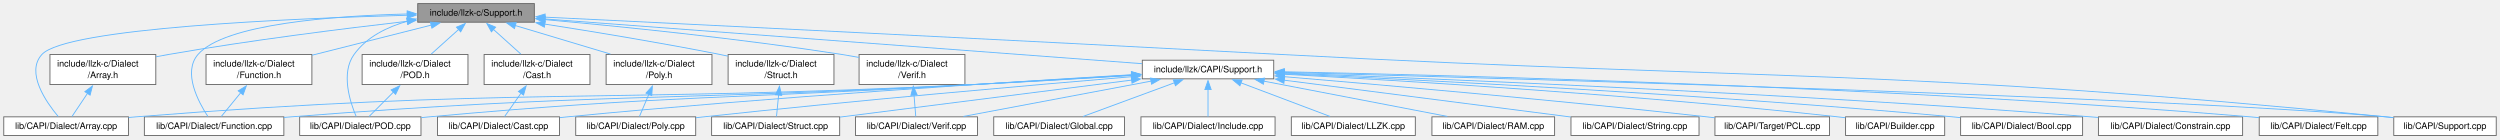
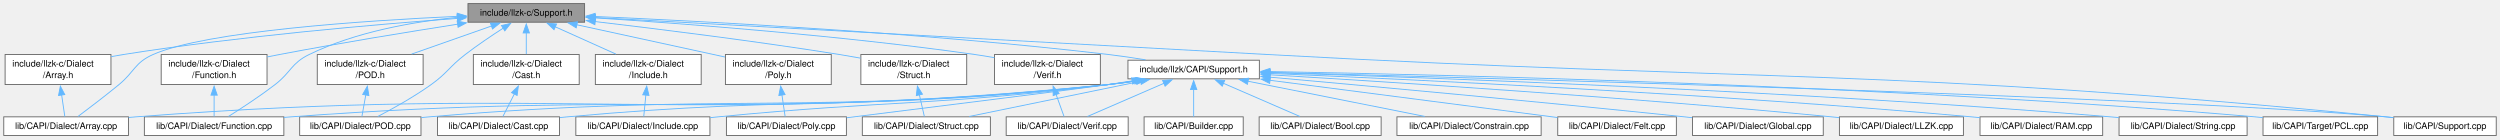
<svg xmlns="http://www.w3.org/2000/svg" xmlns:xlink="http://www.w3.org/1999/xlink" width="2787pt" height="155pt" viewBox="0.00 0.00 2786.62 155.00">
  <g id="graph0" class="graph" transform="scale(1 1) rotate(0) translate(4 151)">
    <g id="Node000001" class="node">
      <g id="a_Node000001">
        <a xlink:title=" ">
-           <polygon fill="#999999" stroke="#666666" points="591.5,-147 461.5,-147 461.5,-126.25 591.5,-126.25 591.5,-147" />
-           <text text-anchor="middle" x="526.5" y="-133.5" font-family="Helvetica,sans-Serif" font-size="10.00">include/llzk-c/Support.h</text>
+           <polygon fill="#999999" stroke="#666666" points="647.5,-147 517.5,-147 517.5,-126.25 647.5,-126.25 647.5,-147" />
+           <text text-anchor="middle" x="582.5" y="-133.5" font-family="Helvetica,sans-Serif" font-size="10.00">include/llzk-c/Support.h</text>
        </a>
      </g>
    </g>
    <g id="Node000002" class="node">
      <g id="a_Node000002">
        <a xlink:href="Array_8h.html" target="_top" xlink:title=" ">
-           <polygon fill="white" stroke="#666666" points="169.5,-90.25 51.5,-90.25 51.5,-56.75 169.5,-56.75 169.5,-90.25" />
-           <text text-anchor="start" x="59.5" y="-76.75" font-family="Helvetica,sans-Serif" font-size="10.00">include/llzk-c/Dialect</text>
-           <text text-anchor="middle" x="110.5" y="-64" font-family="Helvetica,sans-Serif" font-size="10.00">/Array.h</text>
+           <polygon fill="white" stroke="#666666" points="119.5,-90.25 1.5,-90.25 1.5,-56.75 119.5,-56.75 119.5,-90.25" />
+           <text text-anchor="start" x="9.5" y="-76.75" font-family="Helvetica,sans-Serif" font-size="10.00">include/llzk-c/Dialect</text>
+           <text text-anchor="middle" x="60.5" y="-64" font-family="Helvetica,sans-Serif" font-size="10.00">/Array.h</text>
        </a>
      </g>
    </g>
    <g id="edge1_Node000001_Node000002" class="edge">
      <g id="a_edge1_Node000001_Node000002">
        <a xlink:title=" ">
-           <path fill="none" stroke="#63b8ff" d="M449.85,-127.28C380.16,-119.28 274.6,-106.08 183.5,-90.25 179.03,-89.47 174.42,-88.61 169.78,-87.71" />
-           <polygon fill="#63b8ff" stroke="#63b8ff" points="449.31,-130.75 459.64,-128.4 450.1,-123.79 449.31,-130.75" />
+           <path fill="none" stroke="#63b8ff" d="M505.72,-130.49C416.05,-123.89 263.43,-110.77 133.5,-90.25 129.02,-89.54 124.4,-88.73 119.76,-87.86" />
+           <polygon fill="#63b8ff" stroke="#63b8ff" points="505.41,-133.98 515.63,-131.21 505.92,-127 505.41,-133.98" />
        </a>
      </g>
    </g>
    <g id="Node000003" class="node">
      <g id="a_Node000003">
        <a xlink:href="Array_8cpp.html" target="_top" xlink:title=" ">
          <polygon fill="white" stroke="#666666" points="139,-20.75 0,-20.75 0,0 139,0 139,-20.75" />
          <text text-anchor="middle" x="69.5" y="-7.25" font-family="Helvetica,sans-Serif" font-size="10.00">lib/CAPI/Dialect/Array.cpp</text>
        </a>
      </g>
    </g>
-     <g id="edge34_Node000001_Node000003" class="edge">
-       <g id="a_edge34_Node000001_Node000003">
-         <a xlink:title=" ">
-           <path fill="none" stroke="#63b8ff" d="M450,-133.99C320.48,-130.42 69.36,-119.74 42.5,-90.25 24.28,-70.24 47.08,-37.38 60.7,-21.11" />
-           <polygon fill="#63b8ff" stroke="#63b8ff" points="449.79,-137.48 459.88,-134.25 449.97,-130.49 449.79,-137.48" />
+     <g id="edge36_Node000001_Node000003" class="edge">
+       <g id="a_edge36_Node000001_Node000003">
+         <a xlink:title=" ">
+           <path fill="none" stroke="#63b8ff" d="M505.94,-132.79C402.85,-128.04 225.52,-116.3 166.5,-90.25 145.9,-81.16 145.88,-71.07 128.5,-56.75 113.14,-44.1 94.91,-30.25 82.82,-21.22" />
+           <polygon fill="#63b8ff" stroke="#63b8ff" points="505.55,-136.28 515.7,-133.23 505.87,-129.29 505.55,-136.28" />
        </a>
      </g>
    </g>
    <g id="Node000004" class="node">
      <g id="a_Node000004">
        <a xlink:href="Cast_8h.html" target="_top" xlink:title=" ">
-           <polygon fill="white" stroke="#666666" points="653.5,-90.25 535.5,-90.25 535.5,-56.75 653.5,-56.75 653.5,-90.25" />
-           <text text-anchor="start" x="543.5" y="-76.75" font-family="Helvetica,sans-Serif" font-size="10.00">include/llzk-c/Dialect</text>
-           <text text-anchor="middle" x="594.5" y="-64" font-family="Helvetica,sans-Serif" font-size="10.00">/Cast.h</text>
+           <polygon fill="white" stroke="#666666" points="641.5,-90.25 523.5,-90.25 523.5,-56.75 641.5,-56.75 641.5,-90.25" />
+           <text text-anchor="start" x="531.5" y="-76.75" font-family="Helvetica,sans-Serif" font-size="10.00">include/llzk-c/Dialect</text>
+           <text text-anchor="middle" x="582.5" y="-64" font-family="Helvetica,sans-Serif" font-size="10.00">/Cast.h</text>
        </a>
      </g>
    </g>
    <g id="edge3_Node000001_Node000004" class="edge">
      <g id="a_edge3_Node000001_Node000004">
        <a xlink:title=" ">
-           <path fill="none" stroke="#63b8ff" d="M545.91,-118.18C555.51,-109.55 567.03,-99.19 576.44,-90.73" />
-           <polygon fill="#63b8ff" stroke="#63b8ff" points="543.65,-115.5 538.55,-124.79 548.33,-120.71 543.65,-115.5" />
+           <path fill="none" stroke="#63b8ff" d="M582.5,-114.34C582.5,-106.6 582.5,-97.97 582.5,-90.73" />
+           <polygon fill="#63b8ff" stroke="#63b8ff" points="579,-114.29 582.5,-124.29 586,-114.29 579,-114.29" />
        </a>
      </g>
    </g>
    <g id="Node000006" class="node">
      <g id="a_Node000006">
        <a xlink:href="Function_8h.html" target="_top" xlink:title=" ">
-           <polygon fill="white" stroke="#666666" points="343.5,-90.25 225.5,-90.25 225.5,-56.75 343.5,-56.75 343.5,-90.25" />
-           <text text-anchor="start" x="233.5" y="-76.75" font-family="Helvetica,sans-Serif" font-size="10.00">include/llzk-c/Dialect</text>
-           <text text-anchor="middle" x="284.5" y="-64" font-family="Helvetica,sans-Serif" font-size="10.00">/Function.h</text>
+           <polygon fill="white" stroke="#666666" points="293.5,-90.25 175.5,-90.25 175.5,-56.75 293.5,-56.75 293.5,-90.25" />
+           <text text-anchor="start" x="183.5" y="-76.75" font-family="Helvetica,sans-Serif" font-size="10.00">include/llzk-c/Dialect</text>
+           <text text-anchor="middle" x="234.5" y="-64" font-family="Helvetica,sans-Serif" font-size="10.00">/Function.h</text>
        </a>
      </g>
    </g>
    <g id="edge5_Node000001_Node000006" class="edge">
      <g id="a_edge5_Node000001_Node000006">
        <a xlink:title=" ">
-           <path fill="none" stroke="#63b8ff" d="M476.65,-123.03C438.03,-113.28 384.41,-99.74 343.63,-89.44" />
-           <polygon fill="#63b8ff" stroke="#63b8ff" points="475.6,-126.38 486.15,-125.43 477.31,-119.59 475.6,-126.38" />
+           <path fill="none" stroke="#63b8ff" d="M506.22,-124.07C450.92,-115.44 374.43,-102.98 307.5,-90.25 303.04,-89.4 298.44,-88.49 293.81,-87.55" />
+           <polygon fill="#63b8ff" stroke="#63b8ff" points="505.42,-127.48 515.84,-125.56 506.49,-120.57 505.42,-127.48" />
        </a>
      </g>
    </g>
    <g id="Node000007" class="node">
      <g id="a_Node000007">
        <a xlink:href="Function_8cpp.html" target="_top" xlink:title=" ">
          <polygon fill="white" stroke="#666666" points="312.25,-20.75 156.75,-20.75 156.75,0 312.25,0 312.25,-20.75" />
          <text text-anchor="middle" x="234.5" y="-7.25" font-family="Helvetica,sans-Serif" font-size="10.00">lib/CAPI/Dialect/Function.cpp</text>
        </a>
      </g>
    </g>
-     <g id="edge35_Node000001_Node000007" class="edge">
-       <g id="a_edge35_Node000001_Node000007">
-         <a xlink:title=" ">
-           <path fill="none" stroke="#63b8ff" d="M450.07,-135.42C368.22,-133.39 246.1,-124.49 216.5,-90.25 199.33,-70.38 216.85,-37.45 227.54,-21.15" />
-           <polygon fill="#63b8ff" stroke="#63b8ff" points="449.75,-138.92 459.82,-135.63 449.9,-131.92 449.75,-138.92" />
+     <g id="edge37_Node000001_Node000007" class="edge">
+       <g id="a_edge37_Node000001_Node000007">
+         <a xlink:title=" ">
+           <path fill="none" stroke="#63b8ff" d="M505.9,-131.73C456.59,-126.75 392.27,-115.51 340.5,-90.25 320.27,-80.38 320.35,-70.47 302.5,-56.75 285.4,-43.6 264.63,-30.07 250.58,-21.25" />
+           <polygon fill="#63b8ff" stroke="#63b8ff" points="505.35,-135.19 515.64,-132.64 506.01,-128.22 505.35,-135.19" />
        </a>
      </g>
    </g>
    <g id="Node000008" class="node">
      <g id="a_Node000008">
-         <a xlink:href="POD_8h.html" target="_top" xlink:title=" ">
-           <polygon fill="white" stroke="#666666" points="517.5,-90.25 399.5,-90.25 399.5,-56.75 517.5,-56.75 517.5,-90.25" />
-           <text text-anchor="start" x="407.5" y="-76.75" font-family="Helvetica,sans-Serif" font-size="10.00">include/llzk-c/Dialect</text>
-           <text text-anchor="middle" x="458.5" y="-64" font-family="Helvetica,sans-Serif" font-size="10.00">/POD.h</text>
+         <a xlink:href="Include_8h.html" target="_top" xlink:title=" ">
+           <polygon fill="white" stroke="#666666" points="777.5,-90.25 659.5,-90.25 659.5,-56.75 777.5,-56.75 777.5,-90.25" />
+           <text text-anchor="start" x="667.5" y="-76.75" font-family="Helvetica,sans-Serif" font-size="10.00">include/llzk-c/Dialect</text>
+           <text text-anchor="middle" x="718.5" y="-64" font-family="Helvetica,sans-Serif" font-size="10.00">/Include.h</text>
        </a>
      </g>
    </g>
    <g id="edge7_Node000001_Node000008" class="edge">
      <g id="a_edge7_Node000001_Node000008">
        <a xlink:title=" ">
-           <path fill="none" stroke="#63b8ff" d="M507.09,-118.18C497.49,-109.55 485.97,-99.19 476.56,-90.73" />
-           <polygon fill="#63b8ff" stroke="#63b8ff" points="504.67,-120.71 514.45,-124.79 509.35,-115.5 504.67,-120.71" />
-         </a>
-       </g>
-     </g>
-     <g id="Node000009" class="node">
-       <g id="a_Node000009">
+           <path fill="none" stroke="#63b8ff" d="M614.67,-121.17C635.01,-112.03 661.33,-100.2 682.38,-90.73" />
+           <polygon fill="#63b8ff" stroke="#63b8ff" points="613.42,-117.89 605.73,-125.18 616.29,-124.28 613.42,-117.89" />
+         </a>
+       </g>
+     </g>
+     <g id="Node000010" class="node">
+       <g id="a_Node000010">
+         <a xlink:href="POD_8h.html" target="_top" xlink:title=" ">
+           <polygon fill="white" stroke="#666666" points="467.5,-90.25 349.5,-90.25 349.5,-56.75 467.5,-56.75 467.5,-90.25" />
+           <text text-anchor="start" x="357.5" y="-76.75" font-family="Helvetica,sans-Serif" font-size="10.00">include/llzk-c/Dialect</text>
+           <text text-anchor="middle" x="408.5" y="-64" font-family="Helvetica,sans-Serif" font-size="10.00">/POD.h</text>
+         </a>
+       </g>
+     </g>
+     <g id="edge9_Node000001_Node000010" class="edge">
+       <g id="a_edge9_Node000001_Node000010">
+         <a xlink:title=" ">
+           <path fill="none" stroke="#63b8ff" d="M543.83,-122.04C517.5,-112.79 482.52,-100.5 454.71,-90.73" />
+           <polygon fill="#63b8ff" stroke="#63b8ff" points="542.52,-125.29 553.12,-125.3 544.84,-118.69 542.52,-125.29" />
+         </a>
+       </g>
+     </g>
+     <g id="Node000011" class="node">
+       <g id="a_Node000011">
        <a xlink:href="POD_8cpp.html" target="_top" xlink:title=" ">
          <polygon fill="white" stroke="#666666" points="465.12,-20.75 329.88,-20.75 329.88,0 465.12,0 465.12,-20.75" />
          <text text-anchor="middle" x="397.5" y="-7.25" font-family="Helvetica,sans-Serif" font-size="10.00">lib/CAPI/Dialect/POD.cpp</text>
        </a>
      </g>
    </g>
-     <g id="edge36_Node000001_Node000009" class="edge">
-       <g id="a_edge36_Node000001_Node000009">
-         <a xlink:title=" ">
-           <path fill="none" stroke="#63b8ff" d="M450.39,-127.46C427.41,-121.02 404.57,-109.78 390.5,-90.25 375.55,-69.5 386.02,-37.27 392.86,-21.19" />
-           <polygon fill="#63b8ff" stroke="#63b8ff" points="449.27,-130.79 459.82,-129.81 450.96,-124 449.27,-130.79" />
-         </a>
-       </g>
-     </g>
-     <g id="Node000010" class="node">
-       <g id="a_Node000010">
-         <a xlink:href="Poly_8h.html" target="_top" xlink:title=" ">
-           <polygon fill="white" stroke="#666666" points="789.5,-90.25 671.5,-90.25 671.5,-56.75 789.5,-56.75 789.5,-90.25" />
-           <text text-anchor="start" x="679.5" y="-76.75" font-family="Helvetica,sans-Serif" font-size="10.00">include/llzk-c/Dialect</text>
-           <text text-anchor="middle" x="730.5" y="-64" font-family="Helvetica,sans-Serif" font-size="10.00">/Poly.h</text>
-         </a>
-       </g>
-     </g>
-     <g id="edge9_Node000001_Node000010" class="edge">
-       <g id="a_edge9_Node000001_Node000010">
-         <a xlink:title=" ">
-           <path fill="none" stroke="#63b8ff" d="M570.19,-122.53C601.24,-113.23 643.14,-100.68 676.32,-90.73" />
-           <polygon fill="#63b8ff" stroke="#63b8ff" points="569.3,-119.15 560.73,-125.37 571.31,-125.85 569.3,-119.15" />
+     <g id="edge38_Node000001_Node000011" class="edge">
+       <g id="a_edge38_Node000001_Node000011">
+         <a xlink:title=" ">
+           <path fill="none" stroke="#63b8ff" d="M556.73,-119.59C543.77,-111.24 527.99,-100.63 514.5,-90.25 496.65,-76.53 494.8,-69.87 476.5,-56.75 457.22,-42.93 433.41,-29.72 417,-21.16" />
+           <polygon fill="#63b8ff" stroke="#63b8ff" points="554.82,-122.53 565.14,-124.94 558.58,-116.62 554.82,-122.53" />
        </a>
      </g>
    </g>
    <g id="Node000012" class="node">
      <g id="a_Node000012">
-         <a xlink:href="Struct_8h.html" target="_top" xlink:title=" ">
-           <polygon fill="white" stroke="#666666" points="925.5,-90.25 807.5,-90.25 807.5,-56.75 925.5,-56.75 925.5,-90.25" />
-           <text text-anchor="start" x="815.5" y="-76.75" font-family="Helvetica,sans-Serif" font-size="10.00">include/llzk-c/Dialect</text>
-           <text text-anchor="middle" x="866.5" y="-64" font-family="Helvetica,sans-Serif" font-size="10.00">/Struct.h</text>
+         <a xlink:href="Poly_8h.html" target="_top" xlink:title=" ">
+           <polygon fill="white" stroke="#666666" points="922.5,-90.25 804.5,-90.25 804.5,-56.75 922.5,-56.75 922.5,-90.25" />
+           <text text-anchor="start" x="812.5" y="-76.75" font-family="Helvetica,sans-Serif" font-size="10.00">include/llzk-c/Dialect</text>
+           <text text-anchor="middle" x="863.5" y="-64" font-family="Helvetica,sans-Serif" font-size="10.00">/Poly.h</text>
        </a>
      </g>
    </g>
    <g id="edge11_Node000001_Node000012" class="edge">
      <g id="a_edge11_Node000001_Node000012">
        <a xlink:title=" ">
-           <path fill="none" stroke="#63b8ff" d="M603.17,-124.14C657.79,-115.64 732.86,-103.31 798.5,-90.25 801.35,-89.68 804.27,-89.08 807.21,-88.46" />
-           <polygon fill="#63b8ff" stroke="#63b8ff" points="602.68,-120.68 593.33,-125.66 603.75,-127.59 602.68,-120.68" />
+           <path fill="none" stroke="#63b8ff" d="M638.75,-123.39C686.63,-112.97 755.23,-98.05 804.02,-87.44" />
+           <polygon fill="#63b8ff" stroke="#63b8ff" points="638.15,-119.94 629.13,-125.48 639.64,-126.78 638.15,-119.94" />
        </a>
      </g>
    </g>
    <g id="Node000014" class="node">
      <g id="a_Node000014">
-         <a xlink:href="Verif_8h.html" target="_top" xlink:title=" ">
-           <polygon fill="white" stroke="#666666" points="1071.5,-90.25 953.5,-90.25 953.5,-56.75 1071.5,-56.75 1071.5,-90.25" />
-           <text text-anchor="start" x="961.5" y="-76.75" font-family="Helvetica,sans-Serif" font-size="10.00">include/llzk-c/Dialect</text>
-           <text text-anchor="middle" x="1012.5" y="-64" font-family="Helvetica,sans-Serif" font-size="10.00">/Verif.h</text>
+         <a xlink:href="Struct_8h.html" target="_top" xlink:title=" ">
+           <polygon fill="white" stroke="#666666" points="1073.5,-90.25 955.5,-90.25 955.5,-56.75 1073.5,-56.75 1073.5,-90.25" />
+           <text text-anchor="start" x="963.5" y="-76.75" font-family="Helvetica,sans-Serif" font-size="10.00">include/llzk-c/Dialect</text>
+           <text text-anchor="middle" x="1014.5" y="-64" font-family="Helvetica,sans-Serif" font-size="10.00">/Struct.h</text>
        </a>
      </g>
    </g>
    <g id="edge13_Node000001_Node000014" class="edge">
      <g id="a_edge13_Node000001_Node000014">
        <a xlink:title=" ">
-           <path fill="none" stroke="#63b8ff" d="M602.99,-129.16C685.18,-121.73 819.5,-108.22 934.5,-90.25 940.64,-89.29 947.04,-88.18 953.4,-87.01" />
-           <polygon fill="#63b8ff" stroke="#63b8ff" points="602.9,-125.65 593.25,-130.03 603.53,-132.62 602.9,-125.65" />
+           <path fill="none" stroke="#63b8ff" d="M658.99,-126.98C729.82,-118.67 838,-105.19 931.5,-90.25 939.18,-89.02 947.23,-87.63 955.18,-86.19" />
+           <polygon fill="#63b8ff" stroke="#63b8ff" points="658.98,-123.46 649.45,-128.09 659.79,-130.41 658.98,-123.46" />
        </a>
      </g>
    </g>
    <g id="Node000016" class="node">
      <g id="a_Node000016">
-         <a xlink:href="llzk_2CAPI_2Support_8h.html" target="_top" xlink:title=" ">
-           <polygon fill="white" stroke="#666666" points="1415.75,-83.88 1269.25,-83.88 1269.25,-63.12 1415.75,-63.12 1415.75,-83.88" />
-           <text text-anchor="middle" x="1342.5" y="-70.38" font-family="Helvetica,sans-Serif" font-size="10.00">include/llzk/CAPI/Support.h</text>
+         <a xlink:href="Verif_8h.html" target="_top" xlink:title=" ">
+           <polygon fill="white" stroke="#666666" points="1222.5,-90.25 1104.5,-90.25 1104.5,-56.75 1222.5,-56.75 1222.5,-90.25" />
+           <text text-anchor="start" x="1112.5" y="-76.75" font-family="Helvetica,sans-Serif" font-size="10.00">include/llzk-c/Dialect</text>
+           <text text-anchor="middle" x="1163.5" y="-64" font-family="Helvetica,sans-Serif" font-size="10.00">/Verif.h</text>
        </a>
      </g>
    </g>
    <g id="edge15_Node000001_Node000016" class="edge">
      <g id="a_edge15_Node000001_Node000016">
        <a xlink:title=" ">
-           <path fill="none" stroke="#63b8ff" d="M603.29,-129.87C760.02,-118.13 1114.95,-91.55 1268.93,-80.01" />
-           <polygon fill="#63b8ff" stroke="#63b8ff" points="603.12,-126.38 593.41,-130.61 603.64,-133.36 603.12,-126.38" />
-         </a>
-       </g>
-     </g>
-     <g id="Node000026" class="node">
-       <g id="a_Node000026">
+           <path fill="none" stroke="#63b8ff" d="M659.18,-131.09C757.55,-124.72 933.29,-111.47 1082.5,-90.25 1089.59,-89.24 1097,-88.03 1104.34,-86.72" />
+           <polygon fill="#63b8ff" stroke="#63b8ff" points="659.13,-127.59 649.38,-131.72 659.58,-134.58 659.13,-127.59" />
+         </a>
+       </g>
+     </g>
+     <g id="Node000018" class="node">
+       <g id="a_Node000018">
+         <a xlink:href="llzk_2CAPI_2Support_8h.html" target="_top" xlink:title=" ">
+           <polygon fill="white" stroke="#666666" points="1399.75,-83.88 1253.25,-83.88 1253.25,-63.12 1399.75,-63.12 1399.75,-83.88" />
+           <text text-anchor="middle" x="1326.5" y="-70.38" font-family="Helvetica,sans-Serif" font-size="10.00">include/llzk/CAPI/Support.h</text>
+         </a>
+       </g>
+     </g>
+     <g id="edge17_Node000001_Node000018" class="edge">
+       <g id="a_edge17_Node000001_Node000018">
+         <a xlink:title=" ">
+           <path fill="none" stroke="#63b8ff" d="M659.01,-132.62C780.6,-127.32 1025.3,-114.5 1231.5,-90.25 1244.95,-88.67 1259.4,-86.51 1272.87,-84.3" />
+           <polygon fill="#63b8ff" stroke="#63b8ff" points="658.98,-129.12 649.14,-133.04 659.29,-136.11 658.98,-129.12" />
+         </a>
+       </g>
+     </g>
+     <g id="Node000027" class="node">
+       <g id="a_Node000027">
        <a xlink:href="Support_8cpp.html" target="_top" xlink:title=" ">
          <polygon fill="white" stroke="#666666" points="2778.62,-20.75 2664.38,-20.75 2664.38,0 2778.62,0 2778.62,-20.75" />
          <text text-anchor="middle" x="2721.5" y="-7.25" font-family="Helvetica,sans-Serif" font-size="10.00">lib/CAPI/Support.cpp</text>
        </a>
      </g>
    </g>
-     <g id="edge37_Node000001_Node000026" class="edge">
-       <g id="a_edge37_Node000001_Node000026">
-         <a xlink:title=" ">
-           <path fill="none" stroke="#63b8ff" d="M603.11,-131.91C758.17,-124.35 1120.35,-106.52 1424.5,-90.25 1971.7,-60.98 2110.19,-74.78 2655.5,-20.75 2658.26,-20.48 2661.09,-20.17 2663.94,-19.84" />
-           <polygon fill="#63b8ff" stroke="#63b8ff" points="603.19,-128.4 593.37,-132.38 603.53,-135.39 603.19,-128.4" />
+     <g id="edge39_Node000001_Node000027" class="edge">
+       <g id="a_edge39_Node000001_Node000027">
+         <a xlink:title=" ">
+           <path fill="none" stroke="#63b8ff" d="M659.27,-131.43C805.22,-123.45 1132.75,-105.51 1408.5,-90.25 1962.73,-59.58 2103.1,-75.28 2655.5,-20.75 2658.26,-20.48 2661.09,-20.17 2663.94,-19.85" />
+           <polygon fill="#63b8ff" stroke="#63b8ff" points="659.12,-127.93 649.33,-131.97 659.51,-134.92 659.12,-127.93" />
        </a>
      </g>
    </g>
    <g id="edge2_Node000002_Node000003" class="edge">
      <g id="a_edge2_Node000002_Node000003">
        <a xlink:title=" ">
-           <path fill="none" stroke="#63b8ff" d="M93.38,-46.98C87.29,-37.89 80.78,-28.19 76.1,-21.22" />
-           <polygon fill="#63b8ff" stroke="#63b8ff" points="90.41,-48.83 98.88,-55.18 96.22,-44.93 90.41,-48.83" />
+           <path fill="none" stroke="#63b8ff" d="M64.52,-45.23C65.78,-36.66 67.09,-27.75 68.05,-21.22" />
+           <polygon fill="#63b8ff" stroke="#63b8ff" points="61.08,-44.54 63.09,-54.94 68,-45.56 61.08,-44.54" />
        </a>
      </g>
    </g>
    <g id="Node000005" class="node">
      <g id="a_Node000005">
        <a xlink:href="Cast_8cpp.html" target="_top" xlink:title=" ">
          <polygon fill="white" stroke="#666666" points="619.5,-20.75 483.5,-20.75 483.5,0 619.5,0 619.5,-20.75" />
          <text text-anchor="middle" x="551.5" y="-7.25" font-family="Helvetica,sans-Serif" font-size="10.00">lib/CAPI/Dialect/Cast.cpp</text>
        </a>
      </g>
    </g>
    <g id="edge4_Node000004_Node000005" class="edge">
      <g id="a_edge4_Node000004_Node000005">
        <a xlink:title=" ">
-           <path fill="none" stroke="#63b8ff" d="M576.75,-47.27C570.3,-38.1 563.38,-28.27 558.42,-21.22" />
-           <polygon fill="#63b8ff" stroke="#63b8ff" points="573.72,-49.04 582.33,-55.2 579.44,-45.01 573.72,-49.04" />
+           <path fill="none" stroke="#63b8ff" d="M569.26,-46.4C564.74,-37.48 559.95,-28.04 556.49,-21.22" />
+           <polygon fill="#63b8ff" stroke="#63b8ff" points="566.03,-47.75 573.67,-55.09 572.27,-44.59 566.03,-47.75" />
        </a>
      </g>
    </g>
    <g id="edge6_Node000006_Node000007" class="edge">
      <g id="a_edge6_Node000006_Node000007">
        <a xlink:title=" ">
-           <path fill="none" stroke="#63b8ff" d="M264.1,-47.56C256.53,-38.3 248.38,-28.34 242.55,-21.22" />
-           <polygon fill="#63b8ff" stroke="#63b8ff" points="261.36,-49.74 270.4,-55.27 266.78,-45.31 261.36,-49.74" />
+           <path fill="none" stroke="#63b8ff" d="M234.5,-44.94C234.5,-36.46 234.5,-27.67 234.5,-21.22" />
+           <polygon fill="#63b8ff" stroke="#63b8ff" points="231,-44.93 234.5,-54.93 238,-44.93 231,-44.93" />
+         </a>
+       </g>
+     </g>
+     <g id="Node000009" class="node">
+       <g id="a_Node000009">
+         <a xlink:href="Include_8cpp.html" target="_top" xlink:title=" ">
+           <polygon fill="white" stroke="#666666" points="787.25,-20.75 637.75,-20.75 637.75,0 787.25,0 787.25,-20.75" />
+           <text text-anchor="middle" x="712.5" y="-7.25" font-family="Helvetica,sans-Serif" font-size="10.00">lib/CAPI/Dialect/Include.cpp</text>
        </a>
      </g>
    </g>
    <g id="edge8_Node000008_Node000009" class="edge">
      <g id="a_edge8_Node000008_Node000009">
        <a xlink:title=" ">
-           <path fill="none" stroke="#63b8ff" d="M434.47,-48.42C425,-38.93 414.65,-28.56 407.32,-21.22" />
-           <polygon fill="#63b8ff" stroke="#63b8ff" points="431.86,-50.76 441.4,-55.37 436.82,-45.82 431.86,-50.76" />
-         </a>
-       </g>
-     </g>
-     <g id="Node000011" class="node">
-       <g id="a_Node000011">
-         <a xlink:href="Poly_8cpp.html" target="_top" xlink:title=" ">
-           <polygon fill="white" stroke="#666666" points="771.38,-20.75 637.62,-20.75 637.62,0 771.38,0 771.38,-20.75" />
-           <text text-anchor="middle" x="704.5" y="-7.25" font-family="Helvetica,sans-Serif" font-size="10.00">lib/CAPI/Dialect/Poly.cpp</text>
+           <path fill="none" stroke="#63b8ff" d="M715.82,-45.23C714.98,-36.66 714.11,-27.75 713.47,-21.22" />
+           <polygon fill="#63b8ff" stroke="#63b8ff" points="712.32,-45.32 716.78,-54.93 719.28,-44.64 712.32,-45.32" />
        </a>
      </g>
    </g>
    <g id="edge10_Node000010_Node000011" class="edge">
      <g id="a_edge10_Node000010_Node000011">
        <a xlink:title=" ">
-           <path fill="none" stroke="#63b8ff" d="M719.27,-46.11C715.52,-37.27 711.56,-27.97 708.69,-21.22" />
-           <polygon fill="#63b8ff" stroke="#63b8ff" points="715.94,-47.22 723.08,-55.05 722.38,-44.48 715.94,-47.22" />
+           <path fill="none" stroke="#63b8ff" d="M403.59,-45.23C402.05,-36.66 400.45,-27.75 399.27,-21.22" />
+           <polygon fill="#63b8ff" stroke="#63b8ff" points="400.13,-45.73 405.34,-54.95 407.02,-44.49 400.13,-45.73" />
        </a>
      </g>
    </g>
    <g id="Node000013" class="node">
      <g id="a_Node000013">
-         <a xlink:href="Struct_8cpp.html" target="_top" xlink:title=" ">
-           <polygon fill="white" stroke="#666666" points="931.88,-20.75 789.12,-20.75 789.12,0 931.88,0 931.88,-20.75" />
-           <text text-anchor="middle" x="860.5" y="-7.25" font-family="Helvetica,sans-Serif" font-size="10.00">lib/CAPI/Dialect/Struct.cpp</text>
+         <a xlink:href="Poly_8cpp.html" target="_top" xlink:title=" ">
+           <polygon fill="white" stroke="#666666" points="939.38,-20.75 805.62,-20.75 805.62,0 939.38,0 939.38,-20.75" />
+           <text text-anchor="middle" x="872.5" y="-7.25" font-family="Helvetica,sans-Serif" font-size="10.00">lib/CAPI/Dialect/Poly.cpp</text>
        </a>
      </g>
    </g>
    <g id="edge12_Node000012_Node000013" class="edge">
      <g id="a_edge12_Node000012_Node000013">
        <a xlink:title=" ">
-           <path fill="none" stroke="#63b8ff" d="M863.82,-45.23C862.98,-36.66 862.11,-27.75 861.47,-21.22" />
-           <polygon fill="#63b8ff" stroke="#63b8ff" points="860.32,-45.32 864.78,-54.93 867.28,-44.64 860.32,-45.32" />
+           <path fill="none" stroke="#63b8ff" d="M867.52,-45.23C868.78,-36.66 870.09,-27.75 871.05,-21.22" />
+           <polygon fill="#63b8ff" stroke="#63b8ff" points="864.08,-44.54 866.09,-54.94 871,-45.56 864.08,-44.54" />
        </a>
      </g>
    </g>
    <g id="Node000015" class="node">
      <g id="a_Node000015">
-         <a xlink:href="Verif_8cpp.html" target="_top" xlink:title=" ">
-           <polygon fill="white" stroke="#666666" points="1085.5,-20.75 949.5,-20.75 949.5,0 1085.5,0 1085.5,-20.75" />
-           <text text-anchor="middle" x="1017.5" y="-7.25" font-family="Helvetica,sans-Serif" font-size="10.00">lib/CAPI/Dialect/Verif.cpp</text>
+         <a xlink:href="Struct_8cpp.html" target="_top" xlink:title=" ">
+           <polygon fill="white" stroke="#666666" points="1099.88,-20.75 957.12,-20.75 957.12,0 1099.88,0 1099.88,-20.75" />
+           <text text-anchor="middle" x="1028.5" y="-7.25" font-family="Helvetica,sans-Serif" font-size="10.00">lib/CAPI/Dialect/Struct.cpp</text>
        </a>
      </g>
    </g>
    <g id="edge14_Node000014_Node000015" class="edge">
      <g id="a_edge14_Node000014_Node000015">
        <a xlink:title=" ">
-           <path fill="none" stroke="#63b8ff" d="M1014.73,-45.23C1015.43,-36.66 1016.16,-27.75 1016.69,-21.22" />
-           <polygon fill="#63b8ff" stroke="#63b8ff" points="1011.26,-44.68 1013.94,-54.93 1018.24,-45.25 1011.26,-44.68" />
-         </a>
-       </g>
-     </g>
-     <g id="edge17_Node000016_Node000003" class="edge">
-       <g id="a_edge17_Node000016_Node000003">
-         <a xlink:title=" ">
-           <path fill="none" stroke="#63b8ff" d="M1257.48,-66.93C1206.23,-63.68 1139.63,-59.67 1080.5,-56.75 666.03,-36.3 561.18,-53.54 147.5,-20.75 144.78,-20.53 142.01,-20.3 139.21,-20.04" />
-           <polygon fill="#63b8ff" stroke="#63b8ff" points="1257.12,-70.41 1267.32,-67.55 1257.57,-63.42 1257.12,-70.41" />
-         </a>
-       </g>
-     </g>
-     <g id="edge19_Node000016_Node000005" class="edge">
-       <g id="a_edge19_Node000016_Node000005">
-         <a xlink:title=" ">
-           <path fill="none" stroke="#63b8ff" d="M1257.55,-67.69C1123.64,-59.8 855.38,-42.77 628.5,-20.75 625.69,-20.48 622.81,-20.19 619.91,-19.88" />
-           <polygon fill="#63b8ff" stroke="#63b8ff" points="1257.21,-71.17 1267.4,-68.27 1257.62,-64.19 1257.21,-71.17" />
-         </a>
-       </g>
-     </g>
-     <g id="edge22_Node000016_Node000007" class="edge">
-       <g id="a_edge22_Node000016_Node000007">
-         <a xlink:title=" ">
-           <path fill="none" stroke="#63b8ff" d="M1257.47,-67.11C1206.21,-63.94 1139.62,-59.93 1080.5,-56.75 742.83,-38.6 657.63,-47.09 320.5,-20.75 317.8,-20.54 315.06,-20.31 312.3,-20.07" />
-           <polygon fill="#63b8ff" stroke="#63b8ff" points="1257.12,-70.6 1267.32,-67.73 1257.55,-63.61 1257.12,-70.6" />
-         </a>
-       </g>
-     </g>
-     <g id="edge26_Node000016_Node000009" class="edge">
-       <g id="a_edge26_Node000016_Node000009">
-         <a xlink:title=" ">
-           <path fill="none" stroke="#63b8ff" d="M1257.45,-67.37C1206.19,-64.29 1139.6,-60.28 1080.5,-56.75 811.17,-40.65 743.21,-45.07 474.5,-20.75 471.55,-20.48 468.54,-20.19 465.5,-19.88" />
-           <polygon fill="#63b8ff" stroke="#63b8ff" points="1257.11,-70.86 1267.3,-67.97 1257.53,-63.87 1257.11,-70.86" />
-         </a>
-       </g>
-     </g>
-     <g id="edge27_Node000016_Node000011" class="edge">
-       <g id="a_edge27_Node000016_Node000011">
-         <a xlink:title=" ">
-           <path fill="none" stroke="#63b8ff" d="M1257.42,-65.49C1147.27,-56.23 949.39,-38.94 780.5,-20.75 777.59,-20.44 774.62,-20.11 771.62,-19.77" />
-           <polygon fill="#63b8ff" stroke="#63b8ff" points="1257.02,-68.97 1267.27,-66.32 1257.6,-61.99 1257.02,-68.97" />
-         </a>
-       </g>
-     </g>
-     <g id="edge30_Node000016_Node000013" class="edge">
-       <g id="a_edge30_Node000016_Node000013">
-         <a xlink:title=" ">
-           <path fill="none" stroke="#63b8ff" d="M1257.5,-61.72C1165.11,-50 1019.09,-31.49 932.25,-20.47" />
-           <polygon fill="#63b8ff" stroke="#63b8ff" points="1256.91,-65.17 1267.27,-62.96 1257.79,-58.23 1256.91,-65.17" />
-         </a>
-       </g>
-     </g>
-     <g id="edge31_Node000016_Node000015" class="edge">
-       <g id="a_edge31_Node000016_Node000015">
-         <a xlink:title=" ">
-           <path fill="none" stroke="#63b8ff" d="M1279.26,-60.61C1218.23,-49.13 1126.92,-31.95 1069.86,-21.22" />
-           <polygon fill="#63b8ff" stroke="#63b8ff" points="1278.32,-63.99 1288.8,-62.4 1279.61,-57.11 1278.32,-63.99" />
+           <path fill="none" stroke="#63b8ff" d="M1020.75,-45.23C1022.71,-36.66 1024.75,-27.75 1026.25,-21.22" />
+           <polygon fill="#63b8ff" stroke="#63b8ff" points="1017.34,-44.44 1018.52,-54.96 1024.16,-46 1017.34,-44.44" />
        </a>
      </g>
    </g>
    <g id="Node000017" class="node">
      <g id="a_Node000017">
-         <a xlink:href="Builder_8cpp.html" target="_top" xlink:title=" ">
-           <polygon fill="white" stroke="#666666" points="2163.75,-20.75 2053.25,-20.75 2053.25,0 2163.75,0 2163.75,-20.75" />
-           <text text-anchor="middle" x="2108.5" y="-7.25" font-family="Helvetica,sans-Serif" font-size="10.00">lib/CAPI/Builder.cpp</text>
+         <a xlink:href="Verif_8cpp.html" target="_top" xlink:title=" ">
+           <polygon fill="white" stroke="#666666" points="1253.5,-20.75 1117.5,-20.75 1117.5,0 1253.5,0 1253.5,-20.75" />
+           <text text-anchor="middle" x="1185.5" y="-7.25" font-family="Helvetica,sans-Serif" font-size="10.00">lib/CAPI/Dialect/Verif.cpp</text>
        </a>
      </g>
    </g>
    <g id="edge16_Node000016_Node000017" class="edge">
      <g id="a_edge16_Node000016_Node000017">
        <a xlink:title=" ">
-           <path fill="none" stroke="#63b8ff" d="M1427.4,-68.21C1559.58,-61.1 1822.45,-45.17 2044.5,-20.75 2047.29,-20.44 2050.15,-20.11 2053.03,-19.75" />
-           <polygon fill="#63b8ff" stroke="#63b8ff" points="1427.49,-64.71 1417.7,-68.73 1427.87,-71.7 1427.49,-64.71" />
-         </a>
-       </g>
-     </g>
-     <g id="Node000018" class="node">
-       <g id="a_Node000018">
-         <a xlink:href="Bool_8cpp.html" target="_top" xlink:title=" ">
-           <polygon fill="white" stroke="#666666" points="2317.5,-20.75 2181.5,-20.75 2181.5,0 2317.5,0 2317.5,-20.75" />
-           <text text-anchor="middle" x="2249.5" y="-7.25" font-family="Helvetica,sans-Serif" font-size="10.00">lib/CAPI/Dialect/Bool.cpp</text>
-         </a>
-       </g>
-     </g>
-     <g id="edge18_Node000016_Node000018" class="edge">
-       <g id="a_edge18_Node000016_Node000018">
-         <a xlink:title=" ">
-           <path fill="none" stroke="#63b8ff" d="M1427.57,-68.85C1578.03,-62.03 1900.84,-45.73 2172.5,-20.75 2175.32,-20.49 2178.19,-20.21 2181.09,-19.92" />
-           <polygon fill="#63b8ff" stroke="#63b8ff" points="1427.51,-65.35 1417.68,-69.3 1427.83,-72.34 1427.51,-65.35" />
+           <path fill="none" stroke="#63b8ff" d="M1173.1,-45.81C1176.25,-37.07 1179.55,-27.9 1181.96,-21.22" />
+           <polygon fill="#63b8ff" stroke="#63b8ff" points="1169.89,-44.42 1169.79,-55.02 1176.47,-46.79 1169.89,-44.42" />
+         </a>
+       </g>
+     </g>
+     <g id="edge19_Node000018_Node000003" class="edge">
+       <g id="a_edge19_Node000018_Node000003">
+         <a xlink:title=" ">
+           <path fill="none" stroke="#63b8ff" d="M1263.84,-60.92C1253.09,-59.27 1242,-57.79 1231.5,-56.75 751.8,-9.23 628.14,-57.55 147.5,-20.75 144.78,-20.54 142.01,-20.31 139.21,-20.06" />
+           <polygon fill="#63b8ff" stroke="#63b8ff" points="1262.97,-64.32 1273.4,-62.44 1264.07,-57.41 1262.97,-64.32" />
+         </a>
+       </g>
+     </g>
+     <g id="edge21_Node000018_Node000005" class="edge">
+       <g id="a_edge21_Node000018_Node000005">
+         <a xlink:title=" ">
+           <path fill="none" stroke="#63b8ff" d="M1262.02,-60.88C1251.83,-59.31 1241.4,-57.86 1231.5,-56.75 964.7,-26.75 895.88,-44.99 628.5,-20.75 625.68,-20.49 622.81,-20.22 619.91,-19.93" />
+           <polygon fill="#63b8ff" stroke="#63b8ff" points="1261.46,-64.33 1271.88,-62.45 1262.56,-57.42 1261.46,-64.33" />
+         </a>
+       </g>
+     </g>
+     <g id="edge24_Node000018_Node000007" class="edge">
+       <g id="a_edge24_Node000018_Node000007">
+         <a xlink:title=" ">
+           <path fill="none" stroke="#63b8ff" d="M1263.12,-60.87C1252.59,-59.26 1241.76,-57.8 1231.5,-56.75 828.4,-15.53 724.59,-50.72 320.5,-20.75 317.8,-20.55 315.06,-20.33 312.29,-20.1" />
+           <polygon fill="#63b8ff" stroke="#63b8ff" points="1262.47,-64.31 1272.9,-62.42 1263.57,-57.39 1262.47,-64.31" />
+         </a>
+       </g>
+     </g>
+     <g id="edge26_Node000018_Node000009" class="edge">
+       <g id="a_edge26_Node000018_Node000009">
+         <a xlink:title=" ">
+           <path fill="none" stroke="#63b8ff" d="M1260.56,-60.85C1250.84,-59.34 1240.92,-57.92 1231.5,-56.75 1038.98,-32.87 989.58,-39.51 796.5,-20.75 793.58,-20.47 790.6,-20.17 787.59,-19.86" />
+           <polygon fill="#63b8ff" stroke="#63b8ff" points="1259.93,-64.3 1270.36,-62.42 1261.04,-57.39 1259.93,-64.3" />
+         </a>
+       </g>
+     </g>
+     <g id="edge28_Node000018_Node000011" class="edge">
+       <g id="a_edge28_Node000018_Node000011">
+         <a xlink:title=" ">
+           <path fill="none" stroke="#63b8ff" d="M1262.74,-60.88C1252.33,-59.28 1241.63,-57.83 1231.5,-56.75 896.56,-21.14 810.13,-49.12 474.5,-20.75 471.55,-20.5 468.53,-20.22 465.49,-19.93" />
+           <polygon fill="#63b8ff" stroke="#63b8ff" points="1261.97,-64.3 1272.39,-62.42 1263.07,-57.39 1261.97,-64.3" />
+         </a>
+       </g>
+     </g>
+     <g id="edge29_Node000018_Node000013" class="edge">
+       <g id="a_edge29_Node000018_Node000013">
+         <a xlink:title=" ">
+           <path fill="none" stroke="#63b8ff" d="M1258.07,-60.83C1249.14,-59.4 1240.11,-58.01 1231.5,-56.75 1203.37,-52.64 1035.56,-31.66 939.64,-19.72" />
+           <polygon fill="#63b8ff" stroke="#63b8ff" points="1257.36,-64.26 1267.79,-62.41 1258.48,-57.35 1257.36,-64.26" />
+         </a>
+       </g>
+     </g>
+     <g id="edge32_Node000018_Node000015" class="edge">
+       <g id="a_edge32_Node000018_Node000015">
+         <a xlink:title=" ">
+           <path fill="none" stroke="#63b8ff" d="M1267.44,-60.39C1211.4,-48.89 1128.24,-31.83 1076.26,-21.17" />
+           <polygon fill="#63b8ff" stroke="#63b8ff" points="1266.64,-63.79 1277.14,-62.38 1268.05,-56.94 1266.64,-63.79" />
+         </a>
+       </g>
+     </g>
+     <g id="edge33_Node000018_Node000017" class="edge">
+       <g id="a_edge33_Node000018_Node000017">
+         <a xlink:title=" ">
+           <path fill="none" stroke="#63b8ff" d="M1293.61,-58.24C1267.33,-46.85 1231.2,-31.19 1208.1,-21.17" />
+           <polygon fill="#63b8ff" stroke="#63b8ff" points="1291.89,-61.31 1302.46,-62.08 1294.67,-54.89 1291.89,-61.31" />
        </a>
      </g>
    </g>
    <g id="Node000019" class="node">
      <g id="a_Node000019">
-         <a xlink:href="Constrain_8cpp.html" target="_top" xlink:title=" ">
-           <polygon fill="white" stroke="#666666" points="2495.88,-20.75 2335.12,-20.75 2335.12,0 2495.88,0 2495.88,-20.75" />
-           <text text-anchor="middle" x="2415.5" y="-7.25" font-family="Helvetica,sans-Serif" font-size="10.00">lib/CAPI/Dialect/Constrain.cpp</text>
-         </a>
-       </g>
-     </g>
-     <g id="edge20_Node000016_Node000019" class="edge">
-       <g id="a_edge20_Node000016_Node000019">
-         <a xlink:title=" ">
-           <path fill="none" stroke="#63b8ff" d="M1427.43,-69.53C1598,-63.24 1994.33,-46.96 2326.5,-20.75 2329.29,-20.53 2332.12,-20.29 2334.99,-20.05" />
-           <polygon fill="#63b8ff" stroke="#63b8ff" points="1427.41,-66.03 1417.55,-69.9 1427.67,-73.03 1427.41,-66.03" />
+         <a xlink:href="Builder_8cpp.html" target="_top" xlink:title=" ">
+           <polygon fill="white" stroke="#666666" points="1381.75,-20.75 1271.25,-20.75 1271.25,0 1381.75,0 1381.75,-20.75" />
+           <text text-anchor="middle" x="1326.5" y="-7.25" font-family="Helvetica,sans-Serif" font-size="10.00">lib/CAPI/Builder.cpp</text>
+         </a>
+       </g>
+     </g>
+     <g id="edge18_Node000018_Node000019" class="edge">
+       <g id="a_edge18_Node000018_Node000019">
+         <a xlink:title=" ">
+           <path fill="none" stroke="#63b8ff" d="M1326.5,-51.24C1326.5,-40.93 1326.5,-29.06 1326.5,-20.97" />
+           <polygon fill="#63b8ff" stroke="#63b8ff" points="1323,-51.17 1326.5,-61.17 1330,-51.17 1323,-51.17" />
        </a>
      </g>
    </g>
    <g id="Node000020" class="node">
      <g id="a_Node000020">
-         <a xlink:href="Felt_8cpp.html" target="_top" xlink:title=" ">
-           <polygon fill="white" stroke="#666666" points="2646.62,-20.75 2514.38,-20.75 2514.38,0 2646.62,0 2646.62,-20.75" />
-           <text text-anchor="middle" x="2580.5" y="-7.25" font-family="Helvetica,sans-Serif" font-size="10.00">lib/CAPI/Dialect/Felt.cpp</text>
-         </a>
-       </g>
-     </g>
-     <g id="edge21_Node000016_Node000020" class="edge">
-       <g id="a_edge21_Node000016_Node000020">
-         <a xlink:title=" ">
-           <path fill="none" stroke="#63b8ff" d="M1427.45,-70.99C1619.6,-67.08 2102.21,-54.47 2504.5,-20.75 2507.68,-20.48 2510.93,-20.18 2514.21,-19.86" />
-           <polygon fill="#63b8ff" stroke="#63b8ff" points="1427.48,-67.49 1417.55,-71.19 1427.62,-74.49 1427.48,-67.49" />
+         <a xlink:href="Bool_8cpp.html" target="_top" xlink:title=" ">
+           <polygon fill="white" stroke="#666666" points="1535.5,-20.75 1399.5,-20.75 1399.5,0 1535.5,0 1535.5,-20.75" />
+           <text text-anchor="middle" x="1467.5" y="-7.25" font-family="Helvetica,sans-Serif" font-size="10.00">lib/CAPI/Dialect/Bool.cpp</text>
+         </a>
+       </g>
+     </g>
+     <g id="edge20_Node000018_Node000020" class="edge">
+       <g id="a_edge20_Node000018_Node000020">
+         <a xlink:title=" ">
+           <path fill="none" stroke="#63b8ff" d="M1359.39,-58.24C1385.67,-46.85 1421.8,-31.19 1444.9,-21.17" />
+           <polygon fill="#63b8ff" stroke="#63b8ff" points="1358.33,-54.89 1350.54,-62.08 1361.11,-61.31 1358.33,-54.89" />
        </a>
      </g>
    </g>
    <g id="Node000021" class="node">
      <g id="a_Node000021">
-         <a xlink:href="Global_8cpp.html" target="_top" xlink:title=" ">
-           <polygon fill="white" stroke="#666666" points="1249.38,-20.75 1103.62,-20.75 1103.62,0 1249.38,0 1249.38,-20.75" />
-           <text text-anchor="middle" x="1176.5" y="-7.25" font-family="Helvetica,sans-Serif" font-size="10.00">lib/CAPI/Dialect/Global.cpp</text>
-         </a>
-       </g>
-     </g>
-     <g id="edge23_Node000016_Node000021" class="edge">
-       <g id="a_edge23_Node000016_Node000021">
-         <a xlink:title=" ">
-           <path fill="none" stroke="#63b8ff" d="M1305.41,-58.84C1274.36,-47.41 1230.79,-31.37 1203.1,-21.17" />
-           <polygon fill="#63b8ff" stroke="#63b8ff" points="1303.82,-61.99 1314.41,-62.16 1306.23,-55.42 1303.82,-61.99" />
+         <a xlink:href="Constrain_8cpp.html" target="_top" xlink:title=" ">
+           <polygon fill="white" stroke="#666666" points="1713.88,-20.75 1553.12,-20.75 1553.12,0 1713.88,0 1713.88,-20.75" />
+           <text text-anchor="middle" x="1633.5" y="-7.25" font-family="Helvetica,sans-Serif" font-size="10.00">lib/CAPI/Dialect/Constrain.cpp</text>
+         </a>
+       </g>
+     </g>
+     <g id="edge22_Node000018_Node000021" class="edge">
+       <g id="a_edge22_Node000018_Node000021">
+         <a xlink:title=" ">
+           <path fill="none" stroke="#63b8ff" d="M1386.96,-60.46C1444.61,-48.98 1530.36,-31.91 1584.04,-21.22" />
+           <polygon fill="#63b8ff" stroke="#63b8ff" points="1386.43,-57 1377.31,-62.38 1387.8,-63.86 1386.43,-57" />
        </a>
      </g>
    </g>
    <g id="Node000022" class="node">
      <g id="a_Node000022">
-         <a xlink:href="Include_8cpp.html" target="_top" xlink:title=" ">
-           <polygon fill="white" stroke="#666666" points="1417.25,-20.75 1267.75,-20.75 1267.75,0 1417.25,0 1417.25,-20.75" />
-           <text text-anchor="middle" x="1342.5" y="-7.25" font-family="Helvetica,sans-Serif" font-size="10.00">lib/CAPI/Dialect/Include.cpp</text>
-         </a>
-       </g>
-     </g>
-     <g id="edge24_Node000016_Node000022" class="edge">
-       <g id="a_edge24_Node000016_Node000022">
-         <a xlink:title=" ">
-           <path fill="none" stroke="#63b8ff" d="M1342.5,-51.24C1342.5,-40.93 1342.5,-29.06 1342.5,-20.97" />
-           <polygon fill="#63b8ff" stroke="#63b8ff" points="1339,-51.17 1342.5,-61.17 1346,-51.17 1339,-51.17" />
+         <a xlink:href="Felt_8cpp.html" target="_top" xlink:title=" ">
+           <polygon fill="white" stroke="#666666" points="1864.62,-20.75 1732.38,-20.75 1732.38,0 1864.62,0 1864.62,-20.75" />
+           <text text-anchor="middle" x="1798.5" y="-7.25" font-family="Helvetica,sans-Serif" font-size="10.00">lib/CAPI/Dialect/Felt.cpp</text>
+         </a>
+       </g>
+     </g>
+     <g id="edge23_Node000018_Node000022" class="edge">
+       <g id="a_edge23_Node000018_Node000022">
+         <a xlink:title=" ">
+           <path fill="none" stroke="#63b8ff" d="M1411.47,-61.5C1503.43,-49.59 1648.15,-30.85 1732.12,-19.97" />
+           <polygon fill="#63b8ff" stroke="#63b8ff" points="1411.22,-58 1401.75,-62.75 1412.12,-64.94 1411.22,-58" />
        </a>
      </g>
    </g>
    <g id="Node000023" class="node">
      <g id="a_Node000023">
-         <a xlink:href="LLZK_8cpp.html" target="_top" xlink:title=" ">
-           <polygon fill="white" stroke="#666666" points="1573.62,-20.75 1435.38,-20.75 1435.38,0 1573.62,0 1573.62,-20.75" />
-           <text text-anchor="middle" x="1504.5" y="-7.25" font-family="Helvetica,sans-Serif" font-size="10.00">lib/CAPI/Dialect/LLZK.cpp</text>
-         </a>
-       </g>
-     </g>
-     <g id="edge25_Node000016_Node000023" class="edge">
-       <g id="a_edge25_Node000016_Node000023">
-         <a xlink:title=" ">
-           <path fill="none" stroke="#63b8ff" d="M1379.09,-58.69C1409.37,-47.27 1451.64,-31.32 1478.54,-21.17" />
-           <polygon fill="#63b8ff" stroke="#63b8ff" points="1378.06,-55.34 1369.94,-62.14 1380.54,-61.89 1378.06,-55.34" />
+         <a xlink:href="Global_8cpp.html" target="_top" xlink:title=" ">
+           <polygon fill="white" stroke="#666666" points="2028.38,-20.75 1882.62,-20.75 1882.62,0 2028.38,0 2028.38,-20.75" />
+           <text text-anchor="middle" x="1955.5" y="-7.25" font-family="Helvetica,sans-Serif" font-size="10.00">lib/CAPI/Dialect/Global.cpp</text>
+         </a>
+       </g>
+     </g>
+     <g id="edge25_Node000018_Node000023" class="edge">
+       <g id="a_edge25_Node000018_Node000023">
+         <a xlink:title=" ">
+           <path fill="none" stroke="#63b8ff" d="M1411.4,-64.98C1518.99,-55.34 1710.11,-37.82 1873.5,-20.75 1876.35,-20.45 1879.26,-20.14 1882.19,-19.83" />
+           <polygon fill="#63b8ff" stroke="#63b8ff" points="1411.14,-61.49 1401.49,-65.87 1411.76,-68.47 1411.14,-61.49" />
        </a>
      </g>
    </g>
    <g id="Node000024" class="node">
      <g id="a_Node000024">
-         <a xlink:href="RAM_8cpp.html" target="_top" xlink:title=" ">
-           <polygon fill="white" stroke="#666666" points="1728.88,-20.75 1592.12,-20.75 1592.12,0 1728.88,0 1728.88,-20.75" />
-           <text text-anchor="middle" x="1660.5" y="-7.25" font-family="Helvetica,sans-Serif" font-size="10.00">lib/CAPI/Dialect/RAM.cpp</text>
-         </a>
-       </g>
-     </g>
-     <g id="edge28_Node000016_Node000024" class="edge">
-       <g id="a_edge28_Node000016_Node000024">
-         <a xlink:title=" ">
-           <path fill="none" stroke="#63b8ff" d="M1404.75,-60.53C1464.47,-49.06 1553.55,-31.93 1609.27,-21.22" />
-           <polygon fill="#63b8ff" stroke="#63b8ff" points="1404.24,-57.07 1395.08,-62.39 1405.56,-63.94 1404.24,-57.07" />
+         <a xlink:href="LLZK_8cpp.html" target="_top" xlink:title=" ">
+           <polygon fill="white" stroke="#666666" points="2184.62,-20.75 2046.38,-20.75 2046.38,0 2184.62,0 2184.62,-20.75" />
+           <text text-anchor="middle" x="2115.5" y="-7.25" font-family="Helvetica,sans-Serif" font-size="10.00">lib/CAPI/Dialect/LLZK.cpp</text>
+         </a>
+       </g>
+     </g>
+     <g id="edge27_Node000018_Node000024" class="edge">
+       <g id="a_edge27_Node000018_Node000024">
+         <a xlink:title=" ">
+           <path fill="none" stroke="#63b8ff" d="M1411.36,-67.62C1544.78,-59.65 1811.71,-42.52 2037.5,-20.75 2040.35,-20.48 2043.26,-20.18 2046.2,-19.88" />
+           <polygon fill="#63b8ff" stroke="#63b8ff" points="1411.32,-64.11 1401.55,-68.2 1411.74,-71.1 1411.32,-64.11" />
        </a>
      </g>
    </g>
    <g id="Node000025" class="node">
      <g id="a_Node000025">
+         <a xlink:href="RAM_8cpp.html" target="_top" xlink:title=" ">
+           <polygon fill="white" stroke="#666666" points="2339.88,-20.75 2203.12,-20.75 2203.12,0 2339.88,0 2339.88,-20.75" />
+           <text text-anchor="middle" x="2271.5" y="-7.25" font-family="Helvetica,sans-Serif" font-size="10.00">lib/CAPI/Dialect/RAM.cpp</text>
+         </a>
+       </g>
+     </g>
+     <g id="edge30_Node000018_Node000025" class="edge">
+       <g id="a_edge30_Node000018_Node000025">
+         <a xlink:title=" ">
+           <path fill="none" stroke="#63b8ff" d="M1411.28,-69.13C1566.62,-62.58 1907.24,-46.47 2193.5,-20.75 2196.62,-20.47 2199.82,-20.16 2203.04,-19.84" />
+           <polygon fill="#63b8ff" stroke="#63b8ff" points="1411.33,-65.62 1401.49,-69.54 1411.62,-72.62 1411.33,-65.62" />
+         </a>
+       </g>
+     </g>
+     <g id="Node000026" class="node">
+       <g id="a_Node000026">
        <a xlink:href="String_8cpp.html" target="_top" xlink:title=" ">
-           <polygon fill="white" stroke="#666666" points="1889.88,-20.75 1747.12,-20.75 1747.12,0 1889.88,0 1889.88,-20.75" />
-           <text text-anchor="middle" x="1818.5" y="-7.25" font-family="Helvetica,sans-Serif" font-size="10.00">lib/CAPI/Dialect/String.cpp</text>
-         </a>
-       </g>
-     </g>
-     <g id="edge29_Node000016_Node000025" class="edge">
-       <g id="a_edge29_Node000016_Node000025">
-         <a xlink:title=" ">
-           <path fill="none" stroke="#63b8ff" d="M1427.47,-61.59C1518.44,-49.91 1661.19,-31.58 1746.73,-20.59" />
-           <polygon fill="#63b8ff" stroke="#63b8ff" points="1427.07,-58.11 1417.59,-62.86 1427.96,-65.05 1427.07,-58.11" />
-         </a>
-       </g>
-     </g>
-     <g id="edge32_Node000016_Node000026" class="edge">
-       <g id="a_edge32_Node000016_Node000026">
-         <a xlink:title=" ">
-           <path fill="none" stroke="#63b8ff" d="M1427.26,-70.29C1678.35,-63.56 2415.66,-42.45 2655.5,-20.75 2658.27,-20.5 2661.09,-20.21 2663.95,-19.9" />
-           <polygon fill="#63b8ff" stroke="#63b8ff" points="1427.45,-66.78 1417.55,-70.55 1427.64,-73.78 1427.45,-66.78" />
-         </a>
-       </g>
-     </g>
-     <g id="Node000027" class="node">
-       <g id="a_Node000027">
+           <polygon fill="white" stroke="#666666" points="2500.88,-20.75 2358.12,-20.75 2358.12,0 2500.88,0 2500.88,-20.75" />
+           <text text-anchor="middle" x="2429.5" y="-7.25" font-family="Helvetica,sans-Serif" font-size="10.00">lib/CAPI/Dialect/String.cpp</text>
+         </a>
+       </g>
+     </g>
+     <g id="edge31_Node000018_Node000026" class="edge">
+       <g id="a_edge31_Node000018_Node000026">
+         <a xlink:title=" ">
+           <path fill="none" stroke="#63b8ff" d="M1411.49,-70.05C1586.88,-64.6 2001.54,-49.58 2348.5,-20.75 2351.6,-20.49 2354.77,-20.21 2357.97,-19.91" />
+           <polygon fill="#63b8ff" stroke="#63b8ff" points="1411.44,-66.55 1401.55,-70.36 1411.65,-73.55 1411.44,-66.55" />
+         </a>
+       </g>
+     </g>
+     <g id="edge34_Node000018_Node000027" class="edge">
+       <g id="a_edge34_Node000018_Node000027">
+         <a xlink:title=" ">
+           <path fill="none" stroke="#63b8ff" d="M1411.41,-70.33C1664.71,-63.68 2412.45,-42.69 2655.5,-20.75 2658.27,-20.5 2661.09,-20.22 2663.95,-19.9" />
+           <polygon fill="#63b8ff" stroke="#63b8ff" points="1411.5,-66.83 1401.6,-70.59 1411.69,-73.82 1411.5,-66.83" />
+         </a>
+       </g>
+     </g>
+     <g id="Node000028" class="node">
+       <g id="a_Node000028">
        <a xlink:href="PCL_8cpp.html" target="_top" xlink:title=" ">
-           <polygon fill="white" stroke="#666666" points="2035.38,-20.75 1907.62,-20.75 1907.62,0 2035.38,0 2035.38,-20.75" />
-           <text text-anchor="middle" x="1971.5" y="-7.25" font-family="Helvetica,sans-Serif" font-size="10.00">lib/CAPI/Target/PCL.cpp</text>
-         </a>
-       </g>
-     </g>
-     <g id="edge33_Node000016_Node000027" class="edge">
-       <g id="a_edge33_Node000016_Node000027">
-         <a xlink:title=" ">
-           <path fill="none" stroke="#63b8ff" d="M1427.14,-65.55C1536.22,-56.38 1731.68,-39.22 1898.5,-20.75 1901.42,-20.43 1904.41,-20.09 1907.42,-19.73" />
-           <polygon fill="#63b8ff" stroke="#63b8ff" points="1427.07,-62.04 1417.39,-66.36 1427.65,-69.02 1427.07,-62.04" />
+           <polygon fill="white" stroke="#666666" points="2646.38,-20.75 2518.62,-20.75 2518.62,0 2646.38,0 2646.38,-20.75" />
+           <text text-anchor="middle" x="2582.5" y="-7.25" font-family="Helvetica,sans-Serif" font-size="10.00">lib/CAPI/Target/PCL.cpp</text>
+         </a>
+       </g>
+     </g>
+     <g id="edge35_Node000018_Node000028" class="edge">
+       <g id="a_edge35_Node000018_Node000028">
+         <a xlink:title=" ">
+           <path fill="none" stroke="#63b8ff" d="M1411.27,-71.23C1605.75,-67.8 2098.82,-56.04 2509.5,-20.75 2512.43,-20.5 2515.42,-20.22 2518.44,-19.91" />
+           <polygon fill="#63b8ff" stroke="#63b8ff" points="1411.46,-67.73 1401.52,-71.4 1411.58,-74.73 1411.46,-67.73" />
        </a>
      </g>
    </g>
  </g>
</svg>
